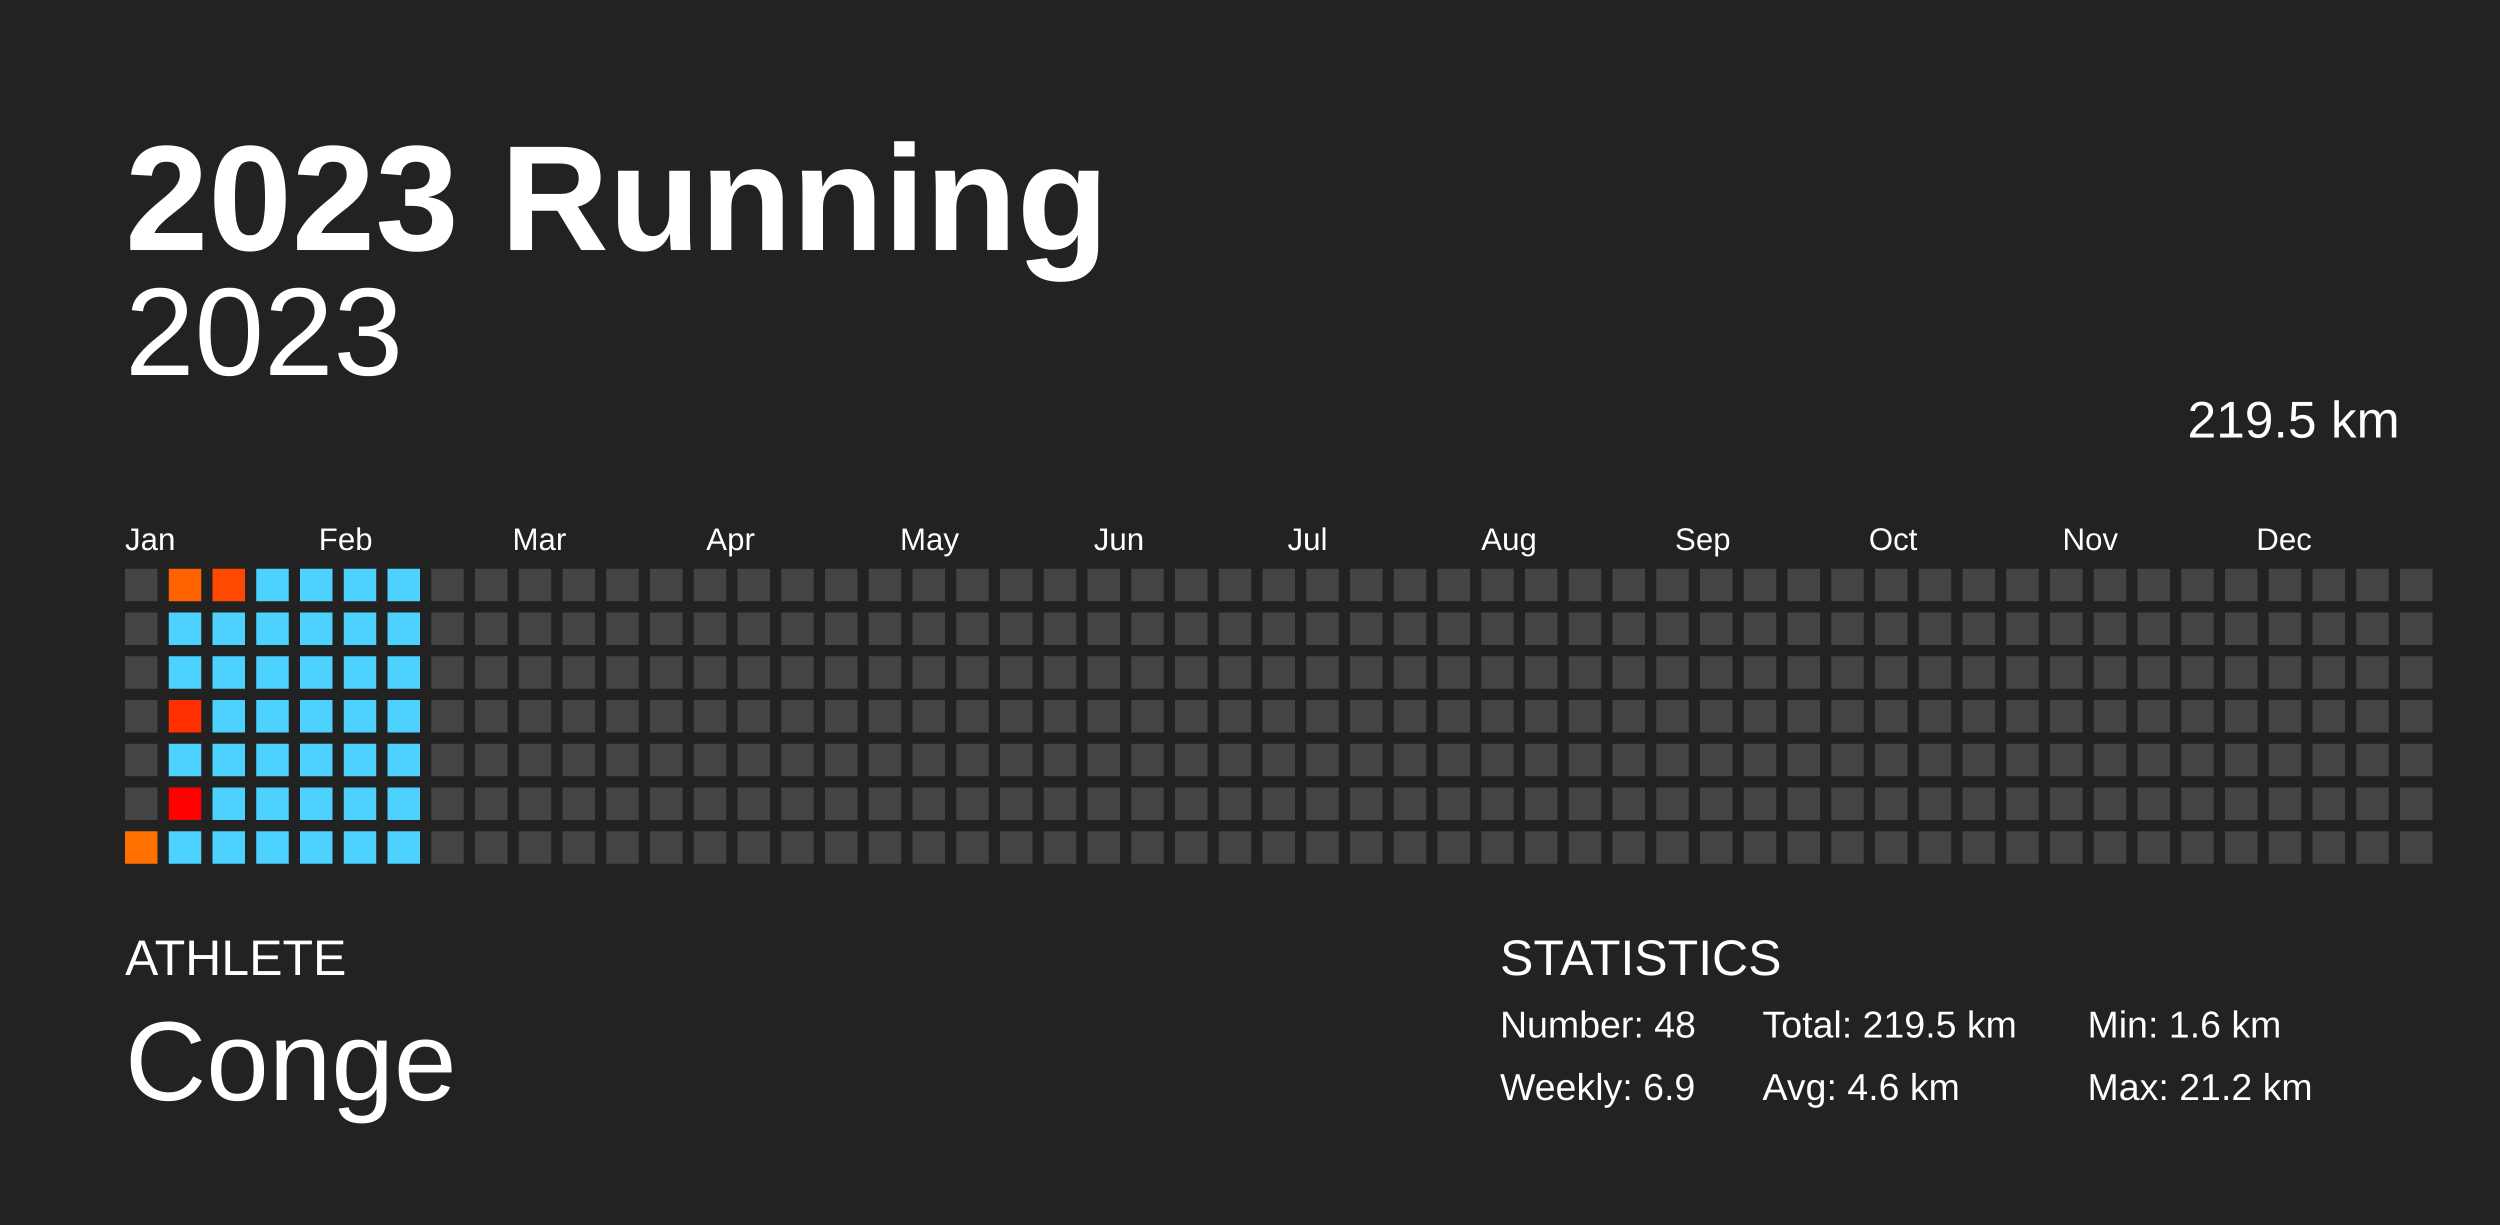
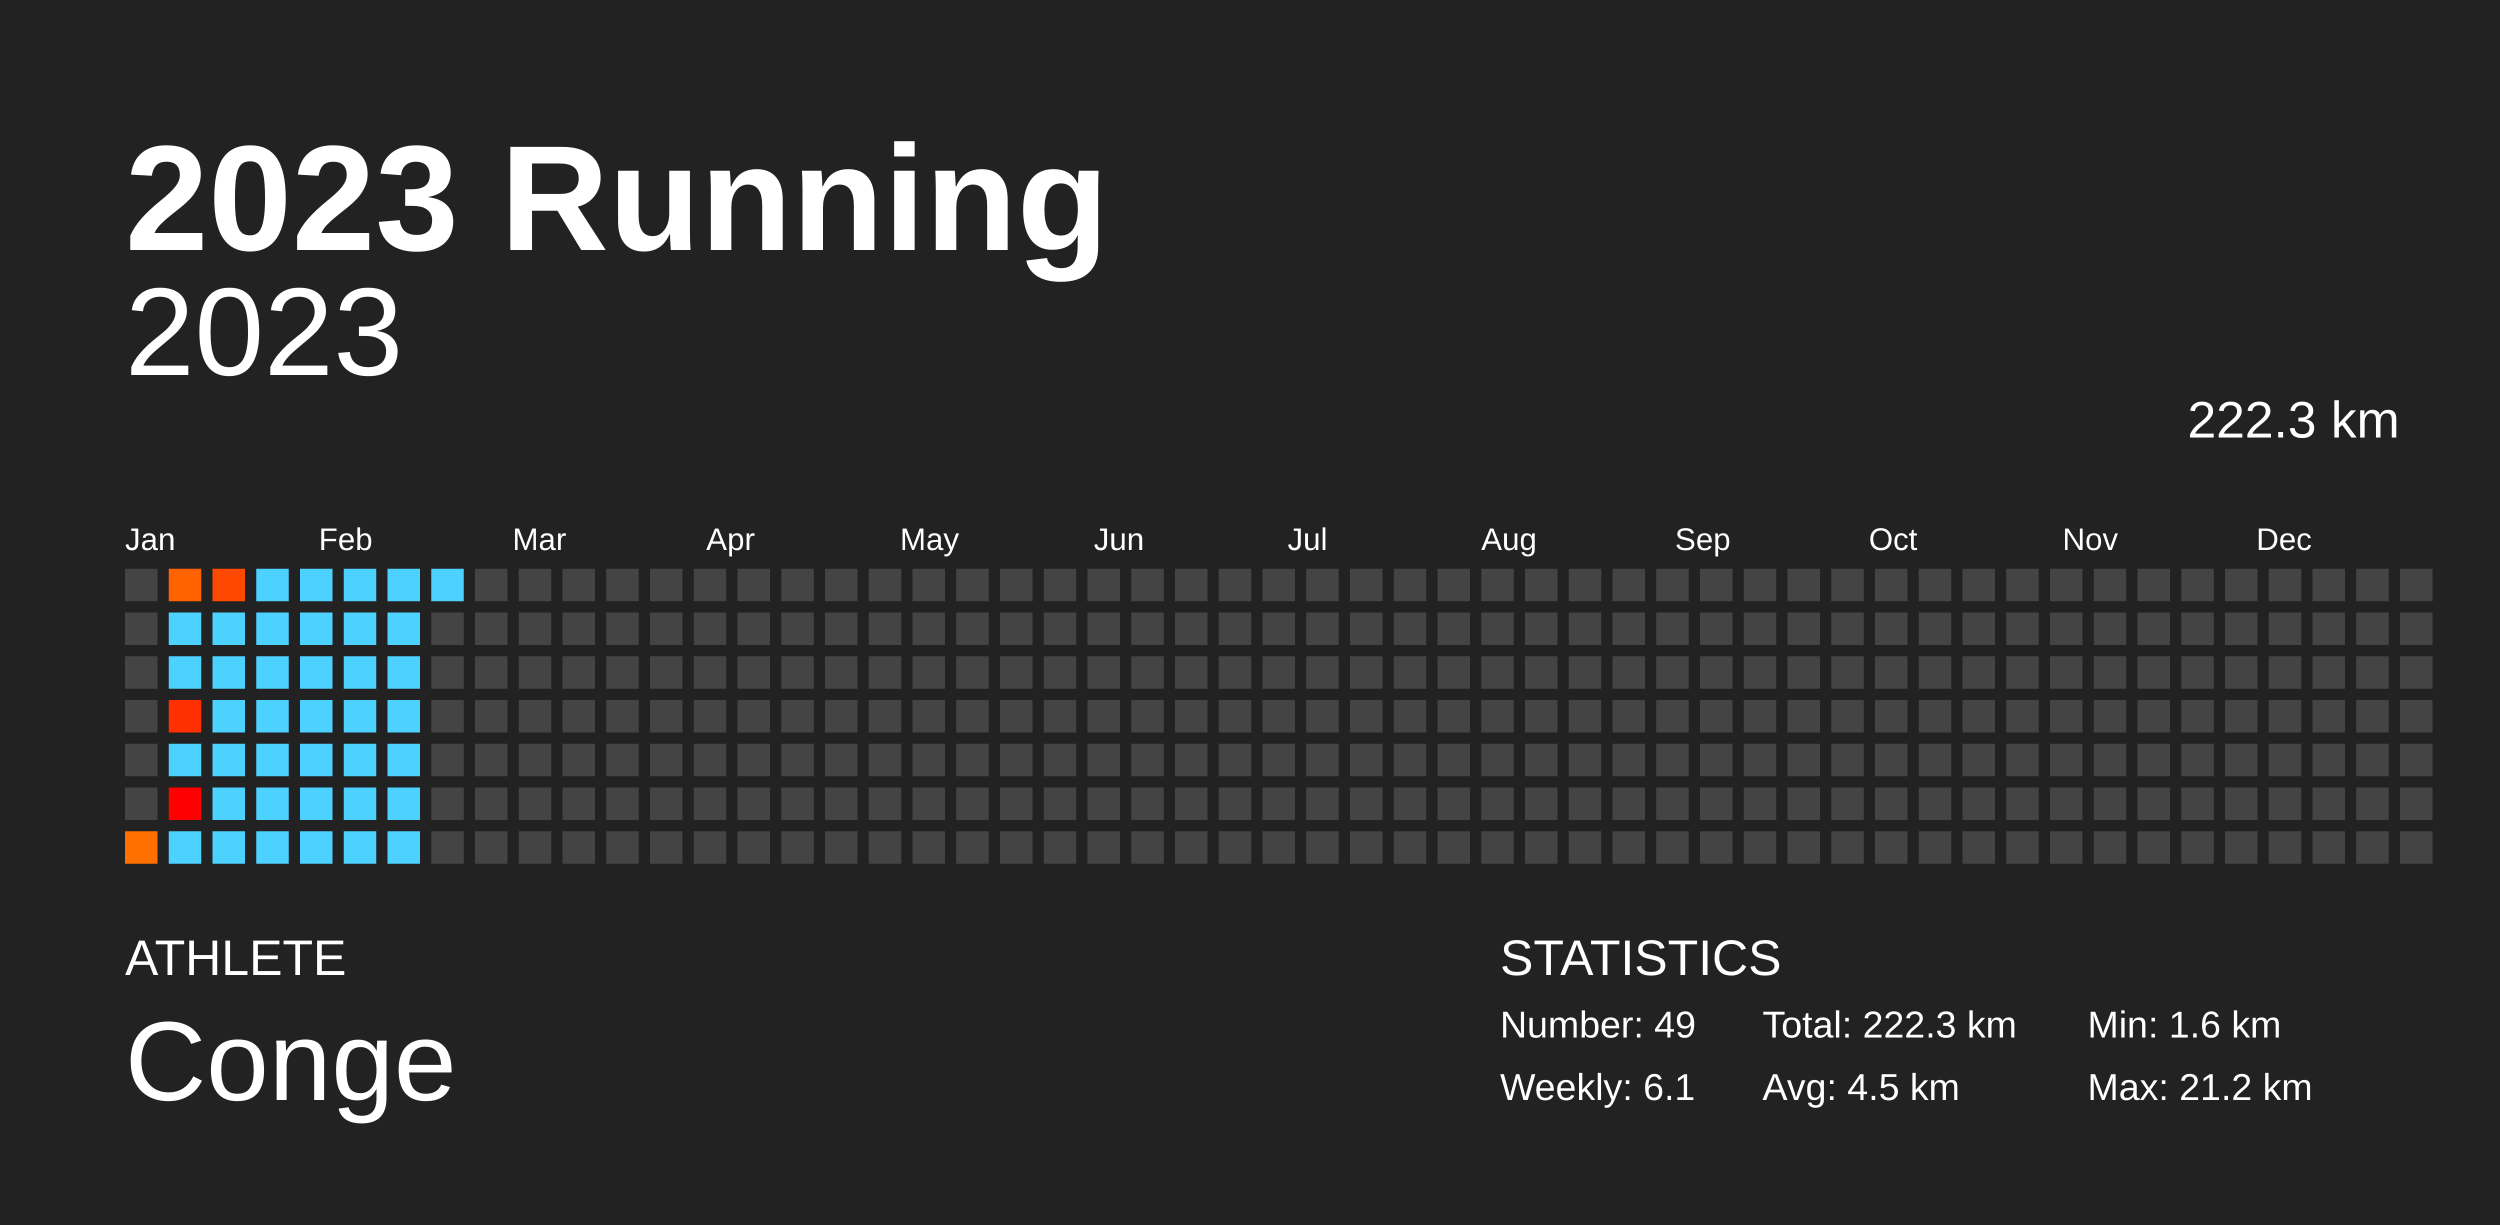
<svg xmlns="http://www.w3.org/2000/svg" baseProfile="full" height="98mm" version="1.1" viewBox="0,0,200,98" width="200mm">
  <defs />
  <rect fill="#222222" height="98" width="200" x="0" y="0" />
  <text fill="#FFFFFF" style="font-size:12px; font-family:Arial; font-weight:bold;" x="10" y="20">2023 Running</text>
  <text fill="#FFFFFF" style="font-size:4px; font-family:Arial" x="10" y="78">ATHLETE</text>
  <text fill="#FFFFFF" style="font-size:9px; font-family:Arial" x="10" y="88">Conge</text>
  <text fill="#FFFFFF" style="font-size:4px; font-family:Arial" x="120" y="78">STATISTICS</text>
-   <text fill="#FFFFFF" style="font-size:3px; font-family:Arial" x="120" y="83">Number: 48</text>
-   <text fill="#FFFFFF" style="font-size:3px; font-family:Arial" x="120" y="88">Weekly: 6.9</text>
-   <text fill="#FFFFFF" style="font-size:3px; font-family:Arial" x="141" y="83">Total: 219.5 km</text>
-   <text fill="#FFFFFF" style="font-size:3px; font-family:Arial" x="141" y="88">Avg: 4.6 km</text>
+   <text fill="#FFFFFF" style="font-size:3px; font-family:Arial" x="120" y="83">Number: 49</text>
+   <text fill="#FFFFFF" style="font-size:3px; font-family:Arial" x="120" y="88">Weekly: 6.1</text>
+   <text fill="#FFFFFF" style="font-size:3px; font-family:Arial" x="141" y="83">Total: 222.3 km</text>
+   <text fill="#FFFFFF" style="font-size:3px; font-family:Arial" x="141" y="88">Avg: 4.5 km</text>
  <text fill="#FFFFFF" style="font-size:3px; font-family:Arial" x="167" y="83">Min: 1.6 km</text>
  <text fill="#FFFFFF" style="font-size:3px; font-family:Arial" x="167" y="88">Max: 21.2 km</text>
  <text alignment-baseline="hanging" fill="#FFFFFF" style="font-size:10.0px; font-family:Arial;" x="10" y="30">2023</text>
-   <text alignment-baseline="hanging" fill="#FFFFFF" style="font-size:4.125px; font-family:Arial;" x="175" y="35">219.5 km</text>
+   <text alignment-baseline="hanging" fill="#FFFFFF" style="font-size:4.125px; font-family:Arial;" x="175" y="35">222.3 km</text>
  <text fill="#FFFFFF" style="font-size:2.5px; font-family:Arial" x="10.0" y="44">Jan</text>
  <text fill="#FFFFFF" style="font-size:2.5px; font-family:Arial" x="25.5" y="44">Feb</text>
  <text fill="#FFFFFF" style="font-size:2.5px; font-family:Arial" x="41.0" y="44">Mar</text>
  <text fill="#FFFFFF" style="font-size:2.5px; font-family:Arial" x="56.5" y="44">Apr</text>
  <text fill="#FFFFFF" style="font-size:2.5px; font-family:Arial" x="72.0" y="44">May</text>
  <text fill="#FFFFFF" style="font-size:2.5px; font-family:Arial" x="87.5" y="44">Jun</text>
  <text fill="#FFFFFF" style="font-size:2.5px; font-family:Arial" x="103.0" y="44">Jul</text>
  <text fill="#FFFFFF" style="font-size:2.5px; font-family:Arial" x="118.5" y="44">Aug</text>
  <text fill="#FFFFFF" style="font-size:2.5px; font-family:Arial" x="134.0" y="44">Sep</text>
  <text fill="#FFFFFF" style="font-size:2.5px; font-family:Arial" x="149.5" y="44">Oct</text>
  <text fill="#FFFFFF" style="font-size:2.5px; font-family:Arial" x="165.0" y="44">Nov</text>
  <text fill="#FFFFFF" style="font-size:2.5px; font-family:Arial" x="180.5" y="44">Dec</text>
  <rect fill="#444444" height="2.6" width="2.6" x="10.0" y="45.5" />
  <rect fill="#444444" height="2.6" width="2.6" x="10.0" y="49.0" />
  <rect fill="#444444" height="2.6" width="2.6" x="10.0" y="52.5" />
  <rect fill="#444444" height="2.6" width="2.6" x="10.0" y="56.0" />
  <rect fill="#444444" height="2.6" width="2.6" x="10.0" y="59.5" />
  <rect fill="#444444" height="2.6" width="2.6" x="10.0" y="63.0" />
  <rect fill="#ff7000" height="2.6" width="2.6" x="10.0" y="66.5" />
  <rect fill="#ff6300" height="2.6" width="2.6" x="13.5" y="45.5" />
  <rect fill="#4dd2ff" height="2.6" width="2.6" x="13.5" y="49.0" />
  <rect fill="#4dd2ff" height="2.6" width="2.6" x="13.5" y="52.5" />
  <rect fill="#ff2f00" height="2.6" width="2.6" x="13.5" y="56.0" />
  <rect fill="#4dd2ff" height="2.6" width="2.6" x="13.5" y="59.5" />
  <rect fill="red" height="2.6" width="2.6" x="13.5" y="63.0" />
  <rect fill="#4dd2ff" height="2.6" width="2.6" x="13.5" y="66.5" />
  <rect fill="#ff4900" height="2.6" width="2.6" x="17.0" y="45.5" />
  <rect fill="#4dd2ff" height="2.6" width="2.6" x="17.0" y="49.0" />
  <rect fill="#4dd2ff" height="2.6" width="2.6" x="17.0" y="52.5" />
  <rect fill="#4dd2ff" height="2.6" width="2.6" x="17.0" y="56.0" />
  <rect fill="#4dd2ff" height="2.6" width="2.6" x="17.0" y="59.5" />
  <rect fill="#4dd2ff" height="2.6" width="2.6" x="17.0" y="63.0" />
  <rect fill="#4dd2ff" height="2.6" width="2.6" x="17.0" y="66.5" />
  <rect fill="#4dd2ff" height="2.6" width="2.6" x="20.5" y="45.5" />
  <rect fill="#4dd2ff" height="2.6" width="2.6" x="20.5" y="49.0" />
  <rect fill="#4dd2ff" height="2.6" width="2.6" x="20.5" y="52.5" />
  <rect fill="#4dd2ff" height="2.6" width="2.6" x="20.5" y="56.0" />
  <rect fill="#4dd2ff" height="2.6" width="2.6" x="20.5" y="59.5" />
  <rect fill="#4dd2ff" height="2.6" width="2.6" x="20.5" y="63.0" />
  <rect fill="#4dd2ff" height="2.6" width="2.6" x="20.5" y="66.5" />
  <rect fill="#4dd2ff" height="2.6" width="2.6" x="24.0" y="45.5" />
  <rect fill="#4dd2ff" height="2.6" width="2.6" x="24.0" y="49.0" />
  <rect fill="#4dd2ff" height="2.6" width="2.6" x="24.0" y="52.5" />
  <rect fill="#4dd2ff" height="2.6" width="2.6" x="24.0" y="56.0" />
  <rect fill="#4dd2ff" height="2.6" width="2.6" x="24.0" y="59.5" />
  <rect fill="#4dd2ff" height="2.6" width="2.6" x="24.0" y="63.0" />
  <rect fill="#4dd2ff" height="2.6" width="2.6" x="24.0" y="66.5" />
  <rect fill="#4dd2ff" height="2.6" width="2.6" x="27.5" y="45.5" />
  <rect fill="#4dd2ff" height="2.6" width="2.6" x="27.5" y="49.0" />
  <rect fill="#4dd2ff" height="2.6" width="2.6" x="27.5" y="52.5" />
  <rect fill="#4dd2ff" height="2.6" width="2.6" x="27.5" y="56.0" />
  <rect fill="#4dd2ff" height="2.6" width="2.6" x="27.5" y="59.5" />
  <rect fill="#4dd2ff" height="2.6" width="2.6" x="27.5" y="63.0" />
  <rect fill="#4dd2ff" height="2.6" width="2.6" x="27.5" y="66.5" />
  <rect fill="#4dd2ff" height="2.6" width="2.6" x="31.0" y="45.5" />
  <rect fill="#4dd2ff" height="2.6" width="2.6" x="31.0" y="49.0" />
  <rect fill="#4dd2ff" height="2.6" width="2.6" x="31.0" y="52.5" />
  <rect fill="#4dd2ff" height="2.6" width="2.6" x="31.0" y="56.0" />
  <rect fill="#4dd2ff" height="2.6" width="2.6" x="31.0" y="59.5" />
  <rect fill="#4dd2ff" height="2.6" width="2.6" x="31.0" y="63.0" />
  <rect fill="#4dd2ff" height="2.6" width="2.6" x="31.0" y="66.5" />
-   <rect fill="#444444" height="2.6" width="2.6" x="34.5" y="45.5" />
+   <rect fill="#4dd2ff" height="2.6" width="2.6" x="34.5" y="45.5" />
  <rect fill="#444444" height="2.6" width="2.6" x="34.5" y="49.0" />
  <rect fill="#444444" height="2.6" width="2.6" x="34.5" y="52.5" />
  <rect fill="#444444" height="2.6" width="2.6" x="34.5" y="56.0" />
  <rect fill="#444444" height="2.6" width="2.6" x="34.5" y="59.5" />
  <rect fill="#444444" height="2.6" width="2.6" x="34.5" y="63.0" />
  <rect fill="#444444" height="2.6" width="2.6" x="34.5" y="66.5" />
  <rect fill="#444444" height="2.6" width="2.6" x="38.0" y="45.5" />
  <rect fill="#444444" height="2.6" width="2.6" x="38.0" y="49.0" />
  <rect fill="#444444" height="2.6" width="2.6" x="38.0" y="52.5" />
  <rect fill="#444444" height="2.6" width="2.6" x="38.0" y="56.0" />
  <rect fill="#444444" height="2.6" width="2.6" x="38.0" y="59.5" />
  <rect fill="#444444" height="2.6" width="2.6" x="38.0" y="63.0" />
  <rect fill="#444444" height="2.6" width="2.6" x="38.0" y="66.5" />
  <rect fill="#444444" height="2.6" width="2.6" x="41.5" y="45.5" />
  <rect fill="#444444" height="2.6" width="2.6" x="41.5" y="49.0" />
  <rect fill="#444444" height="2.6" width="2.6" x="41.5" y="52.5" />
  <rect fill="#444444" height="2.6" width="2.6" x="41.5" y="56.0" />
  <rect fill="#444444" height="2.6" width="2.6" x="41.5" y="59.5" />
  <rect fill="#444444" height="2.6" width="2.6" x="41.5" y="63.0" />
  <rect fill="#444444" height="2.6" width="2.6" x="41.5" y="66.5" />
  <rect fill="#444444" height="2.6" width="2.6" x="45.0" y="45.5" />
  <rect fill="#444444" height="2.6" width="2.6" x="45.0" y="49.0" />
  <rect fill="#444444" height="2.6" width="2.6" x="45.0" y="52.5" />
  <rect fill="#444444" height="2.6" width="2.6" x="45.0" y="56.0" />
  <rect fill="#444444" height="2.6" width="2.6" x="45.0" y="59.5" />
  <rect fill="#444444" height="2.6" width="2.6" x="45.0" y="63.0" />
  <rect fill="#444444" height="2.6" width="2.6" x="45.0" y="66.5" />
  <rect fill="#444444" height="2.6" width="2.6" x="48.5" y="45.5" />
  <rect fill="#444444" height="2.6" width="2.6" x="48.5" y="49.0" />
  <rect fill="#444444" height="2.6" width="2.6" x="48.5" y="52.5" />
  <rect fill="#444444" height="2.6" width="2.6" x="48.5" y="56.0" />
  <rect fill="#444444" height="2.6" width="2.6" x="48.5" y="59.5" />
  <rect fill="#444444" height="2.6" width="2.6" x="48.5" y="63.0" />
  <rect fill="#444444" height="2.6" width="2.6" x="48.5" y="66.5" />
  <rect fill="#444444" height="2.6" width="2.6" x="52.0" y="45.5" />
  <rect fill="#444444" height="2.6" width="2.6" x="52.0" y="49.0" />
  <rect fill="#444444" height="2.6" width="2.6" x="52.0" y="52.5" />
  <rect fill="#444444" height="2.6" width="2.6" x="52.0" y="56.0" />
  <rect fill="#444444" height="2.6" width="2.6" x="52.0" y="59.5" />
  <rect fill="#444444" height="2.6" width="2.6" x="52.0" y="63.0" />
  <rect fill="#444444" height="2.6" width="2.6" x="52.0" y="66.5" />
  <rect fill="#444444" height="2.6" width="2.6" x="55.5" y="45.5" />
  <rect fill="#444444" height="2.6" width="2.6" x="55.5" y="49.0" />
  <rect fill="#444444" height="2.6" width="2.6" x="55.5" y="52.5" />
  <rect fill="#444444" height="2.6" width="2.6" x="55.5" y="56.0" />
  <rect fill="#444444" height="2.6" width="2.6" x="55.5" y="59.5" />
  <rect fill="#444444" height="2.6" width="2.6" x="55.5" y="63.0" />
  <rect fill="#444444" height="2.6" width="2.6" x="55.5" y="66.5" />
  <rect fill="#444444" height="2.6" width="2.6" x="59.0" y="45.5" />
  <rect fill="#444444" height="2.6" width="2.6" x="59.0" y="49.0" />
  <rect fill="#444444" height="2.6" width="2.6" x="59.0" y="52.5" />
  <rect fill="#444444" height="2.6" width="2.6" x="59.0" y="56.0" />
  <rect fill="#444444" height="2.6" width="2.6" x="59.0" y="59.5" />
  <rect fill="#444444" height="2.6" width="2.6" x="59.0" y="63.0" />
  <rect fill="#444444" height="2.6" width="2.6" x="59.0" y="66.5" />
  <rect fill="#444444" height="2.6" width="2.6" x="62.5" y="45.5" />
  <rect fill="#444444" height="2.6" width="2.6" x="62.5" y="49.0" />
  <rect fill="#444444" height="2.6" width="2.6" x="62.5" y="52.5" />
  <rect fill="#444444" height="2.6" width="2.6" x="62.5" y="56.0" />
  <rect fill="#444444" height="2.6" width="2.6" x="62.5" y="59.5" />
  <rect fill="#444444" height="2.6" width="2.6" x="62.5" y="63.0" />
  <rect fill="#444444" height="2.6" width="2.6" x="62.5" y="66.5" />
  <rect fill="#444444" height="2.6" width="2.6" x="66.0" y="45.5" />
  <rect fill="#444444" height="2.6" width="2.6" x="66.0" y="49.0" />
  <rect fill="#444444" height="2.6" width="2.6" x="66.0" y="52.5" />
  <rect fill="#444444" height="2.6" width="2.6" x="66.0" y="56.0" />
  <rect fill="#444444" height="2.6" width="2.6" x="66.0" y="59.5" />
  <rect fill="#444444" height="2.6" width="2.6" x="66.0" y="63.0" />
  <rect fill="#444444" height="2.6" width="2.6" x="66.0" y="66.5" />
  <rect fill="#444444" height="2.6" width="2.6" x="69.5" y="45.5" />
  <rect fill="#444444" height="2.6" width="2.6" x="69.5" y="49.0" />
  <rect fill="#444444" height="2.6" width="2.6" x="69.5" y="52.5" />
  <rect fill="#444444" height="2.6" width="2.6" x="69.5" y="56.0" />
  <rect fill="#444444" height="2.6" width="2.6" x="69.5" y="59.5" />
  <rect fill="#444444" height="2.6" width="2.6" x="69.5" y="63.0" />
  <rect fill="#444444" height="2.6" width="2.6" x="69.5" y="66.5" />
  <rect fill="#444444" height="2.6" width="2.6" x="73.0" y="45.5" />
  <rect fill="#444444" height="2.6" width="2.6" x="73.0" y="49.0" />
  <rect fill="#444444" height="2.6" width="2.6" x="73.0" y="52.5" />
  <rect fill="#444444" height="2.6" width="2.6" x="73.0" y="56.0" />
  <rect fill="#444444" height="2.6" width="2.6" x="73.0" y="59.5" />
  <rect fill="#444444" height="2.6" width="2.6" x="73.0" y="63.0" />
  <rect fill="#444444" height="2.6" width="2.6" x="73.0" y="66.5" />
  <rect fill="#444444" height="2.6" width="2.6" x="76.5" y="45.5" />
  <rect fill="#444444" height="2.6" width="2.6" x="76.5" y="49.0" />
  <rect fill="#444444" height="2.6" width="2.6" x="76.5" y="52.5" />
  <rect fill="#444444" height="2.6" width="2.6" x="76.5" y="56.0" />
  <rect fill="#444444" height="2.6" width="2.6" x="76.5" y="59.5" />
  <rect fill="#444444" height="2.6" width="2.6" x="76.5" y="63.0" />
  <rect fill="#444444" height="2.6" width="2.6" x="76.5" y="66.5" />
  <rect fill="#444444" height="2.6" width="2.6" x="80.0" y="45.5" />
  <rect fill="#444444" height="2.6" width="2.6" x="80.0" y="49.0" />
  <rect fill="#444444" height="2.6" width="2.6" x="80.0" y="52.5" />
  <rect fill="#444444" height="2.6" width="2.6" x="80.0" y="56.0" />
  <rect fill="#444444" height="2.6" width="2.6" x="80.0" y="59.5" />
  <rect fill="#444444" height="2.6" width="2.6" x="80.0" y="63.0" />
  <rect fill="#444444" height="2.6" width="2.6" x="80.0" y="66.5" />
  <rect fill="#444444" height="2.6" width="2.6" x="83.5" y="45.5" />
  <rect fill="#444444" height="2.6" width="2.6" x="83.5" y="49.0" />
  <rect fill="#444444" height="2.6" width="2.6" x="83.5" y="52.5" />
  <rect fill="#444444" height="2.6" width="2.6" x="83.5" y="56.0" />
  <rect fill="#444444" height="2.6" width="2.6" x="83.5" y="59.5" />
  <rect fill="#444444" height="2.6" width="2.6" x="83.5" y="63.0" />
  <rect fill="#444444" height="2.6" width="2.6" x="83.5" y="66.5" />
  <rect fill="#444444" height="2.6" width="2.6" x="87.0" y="45.5" />
  <rect fill="#444444" height="2.6" width="2.6" x="87.0" y="49.0" />
  <rect fill="#444444" height="2.6" width="2.6" x="87.0" y="52.5" />
  <rect fill="#444444" height="2.6" width="2.6" x="87.0" y="56.0" />
  <rect fill="#444444" height="2.6" width="2.6" x="87.0" y="59.5" />
  <rect fill="#444444" height="2.6" width="2.6" x="87.0" y="63.0" />
  <rect fill="#444444" height="2.6" width="2.6" x="87.0" y="66.5" />
  <rect fill="#444444" height="2.6" width="2.6" x="90.5" y="45.5" />
  <rect fill="#444444" height="2.6" width="2.6" x="90.5" y="49.0" />
  <rect fill="#444444" height="2.6" width="2.6" x="90.5" y="52.5" />
  <rect fill="#444444" height="2.6" width="2.6" x="90.5" y="56.0" />
  <rect fill="#444444" height="2.6" width="2.6" x="90.5" y="59.5" />
  <rect fill="#444444" height="2.6" width="2.6" x="90.5" y="63.0" />
  <rect fill="#444444" height="2.6" width="2.6" x="90.5" y="66.5" />
  <rect fill="#444444" height="2.6" width="2.6" x="94.0" y="45.5" />
  <rect fill="#444444" height="2.6" width="2.6" x="94.0" y="49.0" />
  <rect fill="#444444" height="2.6" width="2.6" x="94.0" y="52.5" />
  <rect fill="#444444" height="2.6" width="2.6" x="94.0" y="56.0" />
  <rect fill="#444444" height="2.6" width="2.6" x="94.0" y="59.5" />
  <rect fill="#444444" height="2.6" width="2.6" x="94.0" y="63.0" />
  <rect fill="#444444" height="2.6" width="2.6" x="94.0" y="66.5" />
  <rect fill="#444444" height="2.6" width="2.6" x="97.5" y="45.5" />
  <rect fill="#444444" height="2.6" width="2.6" x="97.5" y="49.0" />
  <rect fill="#444444" height="2.6" width="2.6" x="97.5" y="52.5" />
  <rect fill="#444444" height="2.6" width="2.6" x="97.5" y="56.0" />
  <rect fill="#444444" height="2.6" width="2.6" x="97.5" y="59.5" />
  <rect fill="#444444" height="2.6" width="2.6" x="97.5" y="63.0" />
  <rect fill="#444444" height="2.6" width="2.6" x="97.5" y="66.5" />
  <rect fill="#444444" height="2.6" width="2.6" x="101.0" y="45.5" />
  <rect fill="#444444" height="2.6" width="2.6" x="101.0" y="49.0" />
  <rect fill="#444444" height="2.6" width="2.6" x="101.0" y="52.5" />
  <rect fill="#444444" height="2.6" width="2.6" x="101.0" y="56.0" />
  <rect fill="#444444" height="2.6" width="2.6" x="101.0" y="59.5" />
  <rect fill="#444444" height="2.6" width="2.6" x="101.0" y="63.0" />
  <rect fill="#444444" height="2.6" width="2.6" x="101.0" y="66.5" />
  <rect fill="#444444" height="2.6" width="2.6" x="104.5" y="45.5" />
  <rect fill="#444444" height="2.6" width="2.6" x="104.5" y="49.0" />
  <rect fill="#444444" height="2.6" width="2.6" x="104.5" y="52.5" />
  <rect fill="#444444" height="2.6" width="2.6" x="104.5" y="56.0" />
  <rect fill="#444444" height="2.6" width="2.6" x="104.5" y="59.5" />
  <rect fill="#444444" height="2.6" width="2.6" x="104.5" y="63.0" />
  <rect fill="#444444" height="2.6" width="2.6" x="104.5" y="66.5" />
  <rect fill="#444444" height="2.6" width="2.6" x="108.0" y="45.5" />
  <rect fill="#444444" height="2.6" width="2.6" x="108.0" y="49.0" />
  <rect fill="#444444" height="2.6" width="2.6" x="108.0" y="52.5" />
  <rect fill="#444444" height="2.6" width="2.6" x="108.0" y="56.0" />
  <rect fill="#444444" height="2.6" width="2.6" x="108.0" y="59.5" />
  <rect fill="#444444" height="2.6" width="2.6" x="108.0" y="63.0" />
  <rect fill="#444444" height="2.6" width="2.6" x="108.0" y="66.5" />
  <rect fill="#444444" height="2.6" width="2.6" x="111.5" y="45.5" />
  <rect fill="#444444" height="2.6" width="2.6" x="111.5" y="49.0" />
  <rect fill="#444444" height="2.6" width="2.6" x="111.5" y="52.5" />
  <rect fill="#444444" height="2.6" width="2.6" x="111.5" y="56.0" />
  <rect fill="#444444" height="2.6" width="2.6" x="111.5" y="59.5" />
  <rect fill="#444444" height="2.6" width="2.6" x="111.5" y="63.0" />
  <rect fill="#444444" height="2.6" width="2.6" x="111.5" y="66.5" />
  <rect fill="#444444" height="2.6" width="2.6" x="115.0" y="45.5" />
  <rect fill="#444444" height="2.6" width="2.6" x="115.0" y="49.0" />
  <rect fill="#444444" height="2.6" width="2.6" x="115.0" y="52.5" />
  <rect fill="#444444" height="2.6" width="2.6" x="115.0" y="56.0" />
  <rect fill="#444444" height="2.6" width="2.6" x="115.0" y="59.5" />
  <rect fill="#444444" height="2.6" width="2.6" x="115.0" y="63.0" />
  <rect fill="#444444" height="2.6" width="2.6" x="115.0" y="66.5" />
  <rect fill="#444444" height="2.6" width="2.6" x="118.5" y="45.5" />
  <rect fill="#444444" height="2.6" width="2.6" x="118.5" y="49.0" />
  <rect fill="#444444" height="2.6" width="2.6" x="118.5" y="52.5" />
  <rect fill="#444444" height="2.6" width="2.6" x="118.5" y="56.0" />
  <rect fill="#444444" height="2.6" width="2.6" x="118.5" y="59.5" />
  <rect fill="#444444" height="2.6" width="2.6" x="118.5" y="63.0" />
  <rect fill="#444444" height="2.6" width="2.6" x="118.5" y="66.5" />
  <rect fill="#444444" height="2.6" width="2.6" x="122.0" y="45.5" />
  <rect fill="#444444" height="2.6" width="2.6" x="122.0" y="49.0" />
  <rect fill="#444444" height="2.6" width="2.6" x="122.0" y="52.5" />
  <rect fill="#444444" height="2.6" width="2.6" x="122.0" y="56.0" />
  <rect fill="#444444" height="2.6" width="2.6" x="122.0" y="59.5" />
  <rect fill="#444444" height="2.6" width="2.6" x="122.0" y="63.0" />
  <rect fill="#444444" height="2.6" width="2.6" x="122.0" y="66.5" />
  <rect fill="#444444" height="2.6" width="2.6" x="125.5" y="45.5" />
  <rect fill="#444444" height="2.6" width="2.6" x="125.5" y="49.0" />
  <rect fill="#444444" height="2.6" width="2.6" x="125.5" y="52.5" />
  <rect fill="#444444" height="2.6" width="2.6" x="125.5" y="56.0" />
  <rect fill="#444444" height="2.6" width="2.6" x="125.5" y="59.5" />
  <rect fill="#444444" height="2.6" width="2.6" x="125.5" y="63.0" />
  <rect fill="#444444" height="2.6" width="2.6" x="125.5" y="66.5" />
  <rect fill="#444444" height="2.6" width="2.6" x="129.0" y="45.5" />
  <rect fill="#444444" height="2.6" width="2.6" x="129.0" y="49.0" />
  <rect fill="#444444" height="2.6" width="2.6" x="129.0" y="52.5" />
  <rect fill="#444444" height="2.6" width="2.6" x="129.0" y="56.0" />
  <rect fill="#444444" height="2.6" width="2.6" x="129.0" y="59.5" />
  <rect fill="#444444" height="2.6" width="2.6" x="129.0" y="63.0" />
  <rect fill="#444444" height="2.6" width="2.6" x="129.0" y="66.5" />
  <rect fill="#444444" height="2.6" width="2.6" x="132.5" y="45.5" />
  <rect fill="#444444" height="2.6" width="2.6" x="132.5" y="49.0" />
  <rect fill="#444444" height="2.6" width="2.6" x="132.5" y="52.5" />
  <rect fill="#444444" height="2.6" width="2.6" x="132.5" y="56.0" />
  <rect fill="#444444" height="2.6" width="2.6" x="132.5" y="59.5" />
  <rect fill="#444444" height="2.6" width="2.6" x="132.5" y="63.0" />
  <rect fill="#444444" height="2.6" width="2.6" x="132.5" y="66.5" />
  <rect fill="#444444" height="2.6" width="2.6" x="136.0" y="45.5" />
  <rect fill="#444444" height="2.6" width="2.6" x="136.0" y="49.0" />
  <rect fill="#444444" height="2.6" width="2.6" x="136.0" y="52.5" />
  <rect fill="#444444" height="2.6" width="2.6" x="136.0" y="56.0" />
  <rect fill="#444444" height="2.6" width="2.6" x="136.0" y="59.5" />
  <rect fill="#444444" height="2.6" width="2.6" x="136.0" y="63.0" />
  <rect fill="#444444" height="2.6" width="2.6" x="136.0" y="66.5" />
  <rect fill="#444444" height="2.6" width="2.6" x="139.5" y="45.5" />
  <rect fill="#444444" height="2.6" width="2.6" x="139.5" y="49.0" />
  <rect fill="#444444" height="2.6" width="2.6" x="139.5" y="52.5" />
  <rect fill="#444444" height="2.6" width="2.6" x="139.5" y="56.0" />
  <rect fill="#444444" height="2.6" width="2.6" x="139.5" y="59.5" />
  <rect fill="#444444" height="2.6" width="2.6" x="139.5" y="63.0" />
  <rect fill="#444444" height="2.6" width="2.6" x="139.5" y="66.5" />
  <rect fill="#444444" height="2.6" width="2.6" x="143.0" y="45.5" />
  <rect fill="#444444" height="2.6" width="2.6" x="143.0" y="49.0" />
  <rect fill="#444444" height="2.6" width="2.6" x="143.0" y="52.5" />
  <rect fill="#444444" height="2.6" width="2.6" x="143.0" y="56.0" />
  <rect fill="#444444" height="2.6" width="2.6" x="143.0" y="59.5" />
  <rect fill="#444444" height="2.6" width="2.6" x="143.0" y="63.0" />
  <rect fill="#444444" height="2.6" width="2.6" x="143.0" y="66.5" />
  <rect fill="#444444" height="2.6" width="2.6" x="146.5" y="45.5" />
  <rect fill="#444444" height="2.6" width="2.6" x="146.5" y="49.0" />
  <rect fill="#444444" height="2.6" width="2.6" x="146.5" y="52.5" />
  <rect fill="#444444" height="2.6" width="2.6" x="146.5" y="56.0" />
  <rect fill="#444444" height="2.6" width="2.6" x="146.5" y="59.5" />
  <rect fill="#444444" height="2.6" width="2.6" x="146.5" y="63.0" />
  <rect fill="#444444" height="2.6" width="2.6" x="146.5" y="66.5" />
  <rect fill="#444444" height="2.6" width="2.6" x="150.0" y="45.5" />
  <rect fill="#444444" height="2.6" width="2.6" x="150.0" y="49.0" />
  <rect fill="#444444" height="2.6" width="2.6" x="150.0" y="52.5" />
  <rect fill="#444444" height="2.6" width="2.6" x="150.0" y="56.0" />
  <rect fill="#444444" height="2.6" width="2.6" x="150.0" y="59.5" />
  <rect fill="#444444" height="2.6" width="2.6" x="150.0" y="63.0" />
  <rect fill="#444444" height="2.6" width="2.6" x="150.0" y="66.5" />
  <rect fill="#444444" height="2.6" width="2.6" x="153.5" y="45.5" />
  <rect fill="#444444" height="2.6" width="2.6" x="153.5" y="49.0" />
  <rect fill="#444444" height="2.6" width="2.6" x="153.5" y="52.5" />
  <rect fill="#444444" height="2.6" width="2.6" x="153.5" y="56.0" />
  <rect fill="#444444" height="2.6" width="2.6" x="153.5" y="59.5" />
  <rect fill="#444444" height="2.6" width="2.6" x="153.5" y="63.0" />
  <rect fill="#444444" height="2.6" width="2.6" x="153.5" y="66.5" />
  <rect fill="#444444" height="2.6" width="2.6" x="157.0" y="45.5" />
  <rect fill="#444444" height="2.6" width="2.6" x="157.0" y="49.0" />
  <rect fill="#444444" height="2.6" width="2.6" x="157.0" y="52.5" />
  <rect fill="#444444" height="2.6" width="2.6" x="157.0" y="56.0" />
  <rect fill="#444444" height="2.6" width="2.6" x="157.0" y="59.5" />
  <rect fill="#444444" height="2.6" width="2.6" x="157.0" y="63.0" />
  <rect fill="#444444" height="2.6" width="2.6" x="157.0" y="66.5" />
  <rect fill="#444444" height="2.6" width="2.6" x="160.5" y="45.5" />
  <rect fill="#444444" height="2.6" width="2.6" x="160.5" y="49.0" />
  <rect fill="#444444" height="2.6" width="2.6" x="160.5" y="52.5" />
  <rect fill="#444444" height="2.6" width="2.6" x="160.5" y="56.0" />
  <rect fill="#444444" height="2.6" width="2.6" x="160.5" y="59.5" />
  <rect fill="#444444" height="2.6" width="2.6" x="160.5" y="63.0" />
  <rect fill="#444444" height="2.6" width="2.6" x="160.5" y="66.5" />
  <rect fill="#444444" height="2.6" width="2.6" x="164.0" y="45.5" />
  <rect fill="#444444" height="2.6" width="2.6" x="164.0" y="49.0" />
  <rect fill="#444444" height="2.6" width="2.6" x="164.0" y="52.5" />
  <rect fill="#444444" height="2.6" width="2.6" x="164.0" y="56.0" />
  <rect fill="#444444" height="2.6" width="2.6" x="164.0" y="59.5" />
  <rect fill="#444444" height="2.6" width="2.6" x="164.0" y="63.0" />
  <rect fill="#444444" height="2.6" width="2.6" x="164.0" y="66.5" />
  <rect fill="#444444" height="2.6" width="2.6" x="167.5" y="45.5" />
  <rect fill="#444444" height="2.6" width="2.6" x="167.5" y="49.0" />
  <rect fill="#444444" height="2.6" width="2.6" x="167.5" y="52.5" />
  <rect fill="#444444" height="2.6" width="2.6" x="167.5" y="56.0" />
  <rect fill="#444444" height="2.6" width="2.6" x="167.5" y="59.5" />
  <rect fill="#444444" height="2.6" width="2.6" x="167.5" y="63.0" />
  <rect fill="#444444" height="2.6" width="2.6" x="167.5" y="66.5" />
  <rect fill="#444444" height="2.6" width="2.6" x="171.0" y="45.5" />
  <rect fill="#444444" height="2.6" width="2.6" x="171.0" y="49.0" />
  <rect fill="#444444" height="2.6" width="2.6" x="171.0" y="52.5" />
  <rect fill="#444444" height="2.6" width="2.6" x="171.0" y="56.0" />
  <rect fill="#444444" height="2.6" width="2.6" x="171.0" y="59.5" />
  <rect fill="#444444" height="2.6" width="2.6" x="171.0" y="63.0" />
  <rect fill="#444444" height="2.6" width="2.6" x="171.0" y="66.5" />
  <rect fill="#444444" height="2.6" width="2.6" x="174.5" y="45.5" />
  <rect fill="#444444" height="2.6" width="2.6" x="174.5" y="49.0" />
  <rect fill="#444444" height="2.6" width="2.6" x="174.5" y="52.5" />
  <rect fill="#444444" height="2.6" width="2.6" x="174.5" y="56.0" />
  <rect fill="#444444" height="2.6" width="2.6" x="174.5" y="59.5" />
  <rect fill="#444444" height="2.6" width="2.6" x="174.5" y="63.0" />
  <rect fill="#444444" height="2.6" width="2.6" x="174.5" y="66.5" />
  <rect fill="#444444" height="2.6" width="2.6" x="178.0" y="45.5" />
  <rect fill="#444444" height="2.6" width="2.6" x="178.0" y="49.0" />
  <rect fill="#444444" height="2.6" width="2.6" x="178.0" y="52.5" />
  <rect fill="#444444" height="2.6" width="2.6" x="178.0" y="56.0" />
  <rect fill="#444444" height="2.6" width="2.6" x="178.0" y="59.5" />
  <rect fill="#444444" height="2.6" width="2.6" x="178.0" y="63.0" />
  <rect fill="#444444" height="2.6" width="2.6" x="178.0" y="66.5" />
  <rect fill="#444444" height="2.6" width="2.6" x="181.5" y="45.5" />
  <rect fill="#444444" height="2.6" width="2.6" x="181.5" y="49.0" />
  <rect fill="#444444" height="2.6" width="2.6" x="181.5" y="52.5" />
  <rect fill="#444444" height="2.6" width="2.6" x="181.5" y="56.0" />
  <rect fill="#444444" height="2.6" width="2.6" x="181.5" y="59.5" />
  <rect fill="#444444" height="2.6" width="2.6" x="181.5" y="63.0" />
  <rect fill="#444444" height="2.6" width="2.6" x="181.5" y="66.5" />
  <rect fill="#444444" height="2.6" width="2.6" x="185.0" y="45.5" />
  <rect fill="#444444" height="2.6" width="2.6" x="185.0" y="49.0" />
  <rect fill="#444444" height="2.6" width="2.6" x="185.0" y="52.5" />
  <rect fill="#444444" height="2.6" width="2.6" x="185.0" y="56.0" />
  <rect fill="#444444" height="2.6" width="2.6" x="185.0" y="59.5" />
  <rect fill="#444444" height="2.6" width="2.6" x="185.0" y="63.0" />
  <rect fill="#444444" height="2.6" width="2.6" x="185.0" y="66.5" />
  <rect fill="#444444" height="2.6" width="2.6" x="188.5" y="45.5" />
  <rect fill="#444444" height="2.6" width="2.6" x="188.5" y="49.0" />
  <rect fill="#444444" height="2.6" width="2.6" x="188.5" y="52.5" />
  <rect fill="#444444" height="2.6" width="2.6" x="188.5" y="56.0" />
  <rect fill="#444444" height="2.6" width="2.6" x="188.5" y="59.5" />
  <rect fill="#444444" height="2.6" width="2.6" x="188.5" y="63.0" />
  <rect fill="#444444" height="2.6" width="2.6" x="188.5" y="66.5" />
  <rect fill="#444444" height="2.6" width="2.6" x="192.0" y="45.5" />
  <rect fill="#444444" height="2.6" width="2.6" x="192.0" y="49.0" />
  <rect fill="#444444" height="2.6" width="2.6" x="192.0" y="52.5" />
  <rect fill="#444444" height="2.6" width="2.6" x="192.0" y="56.0" />
  <rect fill="#444444" height="2.6" width="2.6" x="192.0" y="59.5" />
  <rect fill="#444444" height="2.6" width="2.6" x="192.0" y="63.0" />
  <rect fill="#444444" height="2.6" width="2.6" x="192.0" y="66.5" />
</svg>
